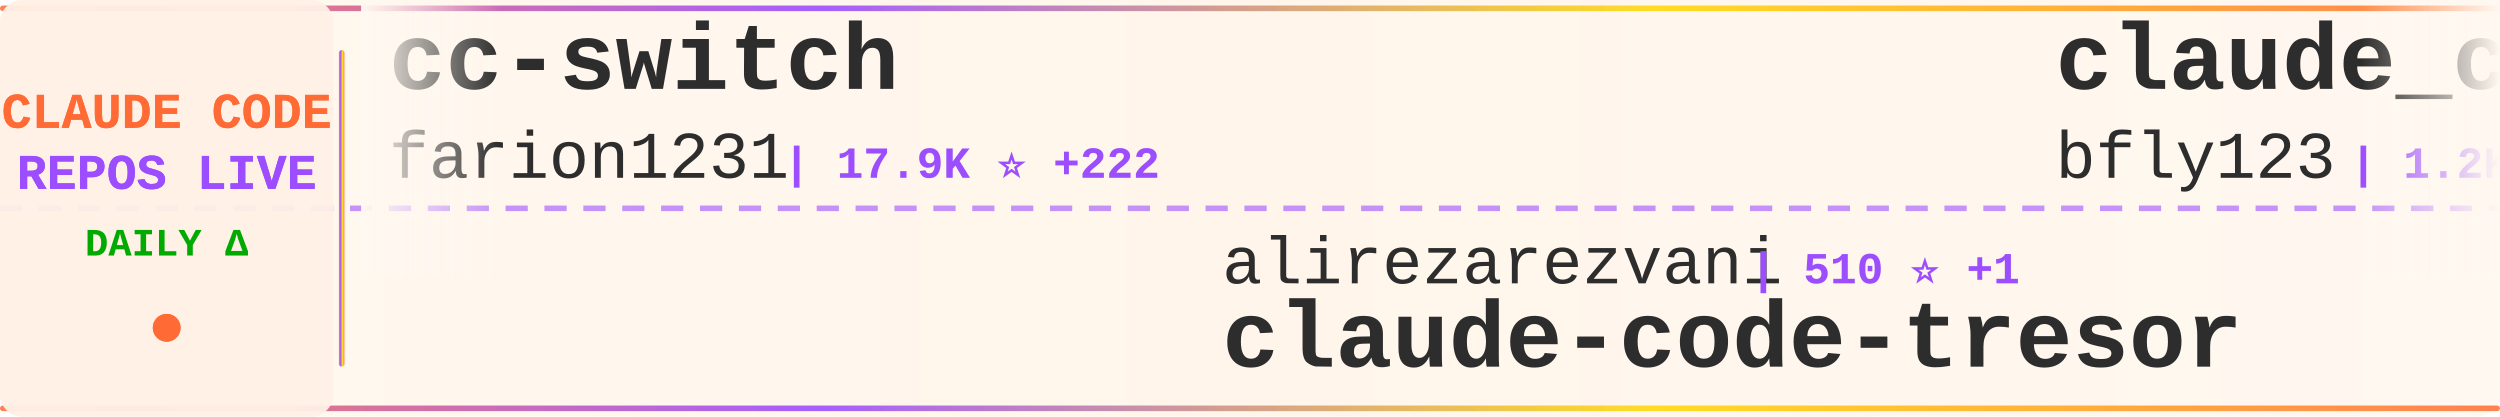
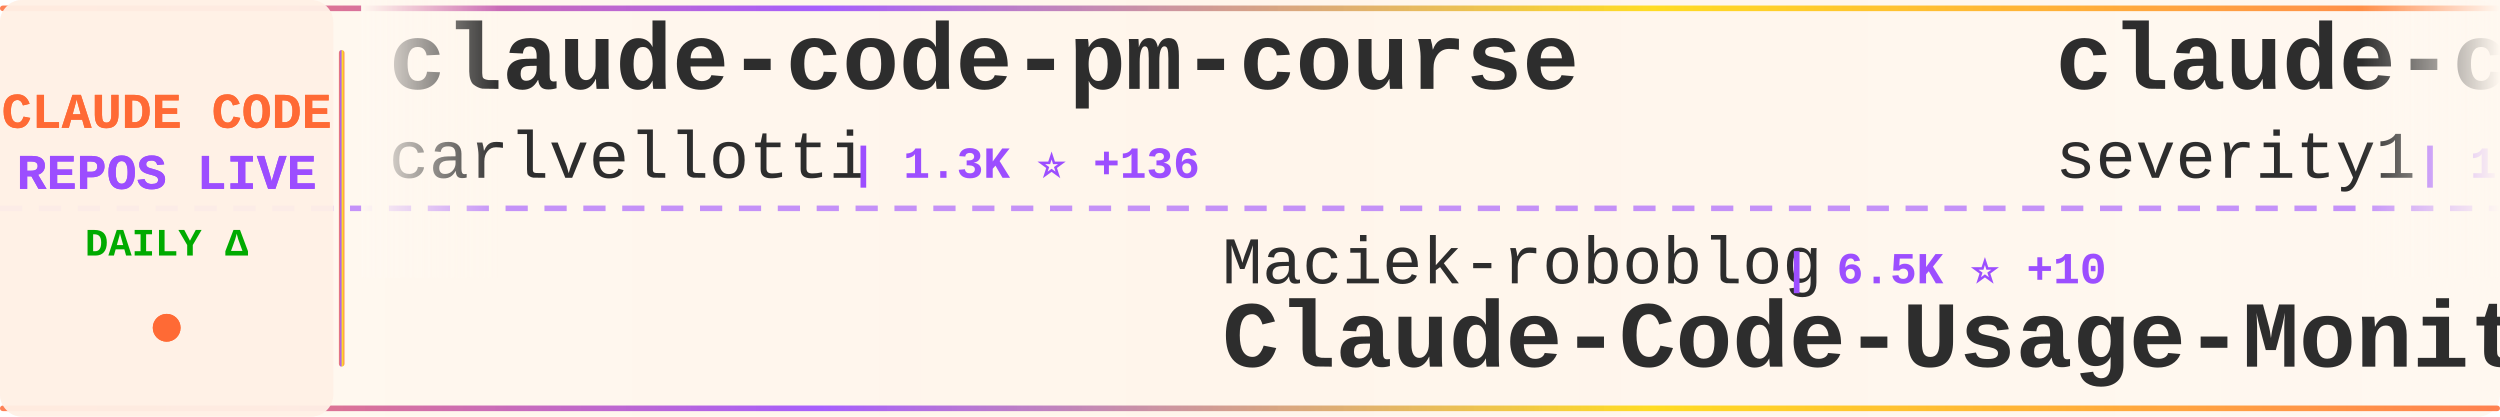
<svg xmlns="http://www.w3.org/2000/svg" width="900" height="150">
  <defs>
    <linearGradient id="tickerBg" x1="0%" y1="0%" x2="100%" y2="0%">
      <stop offset="0%" style="stop-color:#fff8f0;stop-opacity:0.98" />
      <stop offset="50%" style="stop-color:#fff5eb;stop-opacity:1" />
      <stop offset="100%" style="stop-color:#fff8f0;stop-opacity:0.98" />
    </linearGradient>
    <linearGradient id="borderGrad" x1="0%" y1="0%" x2="100%" y2="0%">
      <stop offset="0%" style="stop-color:#FF6B35;stop-opacity:0.85">
        <animate attributeName="stop-opacity" values="0.85;1;0.85" dur="2s" repeatCount="indefinite" />
      </stop>
      <stop offset="33%" style="stop-color:#9C4EFF;stop-opacity:0.9">
        <animate attributeName="stop-opacity" values="0.9;1;0.9" dur="2.2s" repeatCount="indefinite" />
      </stop>
      <stop offset="66%" style="stop-color:#FFD700;stop-opacity:0.85">
        <animate attributeName="stop-opacity" values="0.85;1;0.85" dur="1.8s" repeatCount="indefinite" />
      </stop>
      <stop offset="100%" style="stop-color:#FF6B35;stop-opacity:0.85">
        <animate attributeName="stop-opacity" values="0.85;1;0.85" dur="2s" repeatCount="indefinite" />
      </stop>
    </linearGradient>
    <filter id="textGlow">
      <feGaussianBlur stdDeviation="0.15" result="coloredBlur" />
      <feMerge>
        <feMergeNode in="coloredBlur" />
        <feMergeNode in="SourceGraphic" />
      </feMerge>
    </filter>
    <filter id="metricGlow">
      <feGaussianBlur stdDeviation="0.2" result="coloredBlur" />
      <feMerge>
        <feMergeNode in="coloredBlur" />
        <feMergeNode in="SourceGraphic" />
      </feMerge>
    </filter>
    <linearGradient id="leftFade" x1="0%" y1="0%" x2="100%" y2="0%">
      <stop offset="0%" style="stop-color:#fff8f0;stop-opacity:1" />
      <stop offset="100%" style="stop-color:#fff8f0;stop-opacity:0" />
    </linearGradient>
    <linearGradient id="rightFade" x1="0%" y1="0%" x2="100%" y2="0%">
      <stop offset="0%" style="stop-color:#fff8f0;stop-opacity:0" />
      <stop offset="100%" style="stop-color:#fff8f0;stop-opacity:1" />
    </linearGradient>
  </defs>
  <rect width="900" height="150" fill="url(#tickerBg)" rx="8" />
  <rect x="0" y="2" width="900" height="2" fill="url(#borderGrad)" rx="1" />
  <rect x="0" y="146" width="900" height="2" fill="url(#borderGrad)" rx="1" />
  <line x1="0" y1="75" x2="900" y2="75" stroke="#9C4EFF" stroke-width="2" stroke-dasharray="8 6" opacity="0.6" />
  <rect x="0" y="0" width="120" height="150" fill="#fff0e6" opacity="0.95" rx="8" />
  <text x="60" y="46" font-family="'Courier New', monospace" font-size="18" font-weight="bold" fill="#FF6B35" text-anchor="middle" filter="url(#textGlow)">
    CLAUDE CODE
  </text>
  <text x="60" y="68" font-family="'Courier New', monospace" font-size="18" font-weight="bold" fill="#9C4EFF" text-anchor="middle" filter="url(#textGlow)">
    REPOS LIVE
  </text>
  <text x="60" y="92" font-family="'Courier New', monospace" font-size="14" font-weight="bold" fill="#00aa00" text-anchor="middle">
    DAILY Δ
  </text>
  <circle cx="60" cy="118" r="5" fill="#FF6B35" filter="url(#metricGlow)">
    <animate attributeName="r" values="4;6;4" dur="1.5s" repeatCount="indefinite" />
    <animate attributeName="opacity" values="0.6;1;0.6" dur="1.5s" repeatCount="indefinite" />
  </circle>
  <rect x="122" y="18" width="2" height="114" fill="url(#borderGrad)" rx="1" />
  <clipPath id="tickerClip">
    <rect x="130" y="0" width="770" height="150" />
  </clipPath>
  <g clip-path="url(#tickerClip)">
    <g id="tickerItems">
      <animateTransform attributeName="transform" attributeType="XML" type="translate" from="0 0" to="-3000 0" dur="54s" repeatCount="indefinite" />
      <g transform="translate(0, 0)">
-         <text x="140" y="32" font-family="'Courier New', monospace" font-size="34" font-weight="bold" fill="#2d2d2d">cc-switch</text>
-         <text x="140" y="64" font-family="'Courier New', monospace" font-size="24" font-weight="normal" fill="#2d2d2d" opacity="1.0">farion1231</text>
-         <text x="282" y="64" font-family="'Courier New', monospace" font-size="16" font-weight="bold" fill="#9C4EFF"> | 17.9K ⭐ +222</text>
+         <text x="140" y="32" font-family="'Courier New', monospace" font-size="34" font-weight="bold" fill="#2d2d2d">claude-code-pm-course</text>
+         <text x="140" y="64" font-family="'Courier New', monospace" font-size="24" font-weight="normal" fill="#2d2d2d" opacity="1.0">carlvellotti</text>
+         <text x="306" y="64" font-family="'Courier New', monospace" font-size="16" font-weight="bold" fill="#9C4EFF"> | 1.3K ⭐ +136</text>
      </g>
      <g transform="translate(300, 0)">
-         <text x="140" y="102" font-family="'Courier New', monospace" font-size="24" font-weight="normal" fill="#2d2d2d" opacity="1.0">alirezarezvani</text>
-         <text x="330" y="102" font-family="'Courier New', monospace" font-size="16" font-weight="bold" fill="#9C4EFF"> | 510 ⭐ +1</text>
-         <text x="140" y="132" font-family="'Courier New', monospace" font-size="34" font-weight="bold" fill="#2d2d2d">claude-code-tresor</text>
+         <text x="140" y="102" font-family="'Courier New', monospace" font-size="24" font-weight="normal" fill="#2d2d2d" opacity="1.0">Maciek-roboblog</text>
+         <text x="342" y="102" font-family="'Courier New', monospace" font-size="16" font-weight="bold" fill="#9C4EFF"> | 6.5K ⭐ +10</text>
+         <text x="140" y="132" font-family="'Courier New', monospace" font-size="34" font-weight="bold" fill="#2d2d2d">Claude-Code-Usage-Monito...</text>
      </g>
      <g transform="translate(600, 0)">
+         <text x="140" y="32" font-family="'Courier New', monospace" font-size="34" font-weight="bold" fill="#2d2d2d">claude-code-prompt-impro...</text>
+         <text x="140" y="64" font-family="'Courier New', monospace" font-size="24" font-weight="normal" fill="#2d2d2d" opacity="1.0">severity1</text>
+         <text x="270" y="64" font-family="'Courier New', monospace" font-size="16" font-weight="bold" fill="#9C4EFF"> | 1.1K ⭐ +2</text>
+       </g>
+       <g transform="translate(900, 0)">
+         <text x="140" y="102" font-family="'Courier New', monospace" font-size="24" font-weight="normal" fill="#2d2d2d" opacity="1.0">anthropics</text>
+         <text x="282" y="102" font-family="'Courier New', monospace" font-size="16" font-weight="bold" fill="#9C4EFF"> | 572 ⭐ +1</text>
+         <text x="140" y="132" font-family="'Courier New', monospace" font-size="34" font-weight="bold" fill="#2d2d2d">claude-code-base-action</text>
+       </g>
+       <g transform="translate(1200, 0)">
        <text x="140" y="32" font-family="'Courier New', monospace" font-size="34" font-weight="bold" fill="#2d2d2d">claude_code_bridge</text>
        <text x="140" y="64" font-family="'Courier New', monospace" font-size="24" font-weight="normal" fill="#2d2d2d" opacity="1.0">bfly123</text>
-         <text x="246" y="64" font-family="'Courier New', monospace" font-size="16" font-weight="bold" fill="#9C4EFF"> | 1.2K ⭐ +20</text>
-       </g>
-       <g transform="translate(900, 0)">
-         <text x="140" y="102" font-family="'Courier New', monospace" font-size="24" font-weight="normal" fill="#2d2d2d" opacity="1.0">slopus</text>
-         <text x="234" y="102" font-family="'Courier New', monospace" font-size="16" font-weight="bold" fill="#9C4EFF"> | 11.7K ⭐ +205</text>
-         <text x="140" y="132" font-family="'Courier New', monospace" font-size="34" font-weight="bold" fill="#2d2d2d">happy</text>
-       </g>
-       <g transform="translate(1200, 0)">
-         <text x="140" y="32" font-family="'Courier New', monospace" font-size="34" font-weight="bold" fill="#2d2d2d">claude-code-docs</text>
-         <text x="140" y="64" font-family="'Courier New', monospace" font-size="24" font-weight="normal" fill="#2d2d2d" opacity="1.0">ericbuess</text>
-         <text x="270" y="64" font-family="'Courier New', monospace" font-size="16" font-weight="bold" fill="#9C4EFF"> | 679 ⭐ +2</text>
+         <text x="246" y="64" font-family="'Courier New', monospace" font-size="16" font-weight="bold" fill="#9C4EFF"> | 1.2K ⭐ +25</text>
      </g>
      <g transform="translate(1500, 0)">
-         <text x="140" y="102" font-family="'Courier New', monospace" font-size="24" font-weight="normal" fill="#2d2d2d" opacity="1.0">centminmod</text>
-         <text x="282" y="102" font-family="'Courier New', monospace" font-size="16" font-weight="bold" fill="#9C4EFF"> | 1.9K ⭐ +6</text>
-         <text x="140" y="132" font-family="'Courier New', monospace" font-size="34" font-weight="bold" fill="#2d2d2d">my-claude-code-setup</text>
+         <text x="140" y="102" font-family="'Courier New', monospace" font-size="24" font-weight="normal" fill="#2d2d2d" opacity="1.0">farion1231</text>
+         <text x="282" y="102" font-family="'Courier New', monospace" font-size="16" font-weight="bold" fill="#9C4EFF"> | 18.0K ⭐ +216</text>
+         <text x="140" y="132" font-family="'Courier New', monospace" font-size="34" font-weight="bold" fill="#2d2d2d">cc-switch</text>
      </g>
      <g transform="translate(1800, 0)">
-         <text x="140" y="32" font-family="'Courier New', monospace" font-size="34" font-weight="bold" fill="#2d2d2d">claude-code-proxy</text>
-         <text x="140" y="64" font-family="'Courier New', monospace" font-size="24" font-weight="normal" fill="#2d2d2d" opacity="1.0">1rgs</text>
-         <text x="210" y="64" font-family="'Courier New', monospace" font-size="16" font-weight="bold" fill="#9C4EFF"> | 3.0K ⭐ +9</text>
+         <text x="140" y="32" font-family="'Courier New', monospace" font-size="34" font-weight="bold" fill="#2d2d2d">ClaudeCodeAgents</text>
+         <text x="140" y="64" font-family="'Courier New', monospace" font-size="24" font-weight="normal" fill="#2d2d2d" opacity="1.0">darcyegb</text>
+         <text x="258" y="64" font-family="'Courier New', monospace" font-size="16" font-weight="bold" fill="#9C4EFF"> | 547 ⭐ +4</text>
      </g>
      <g transform="translate(2100, 0)">
-         <text x="140" y="102" font-family="'Courier New', monospace" font-size="24" font-weight="normal" fill="#2d2d2d" opacity="1.0">OneRedOak</text>
-         <text x="270" y="102" font-family="'Courier New', monospace" font-size="16" font-weight="bold" fill="#9C4EFF"> | 3.6K ⭐ +6</text>
-         <text x="140" y="132" font-family="'Courier New', monospace" font-size="34" font-weight="bold" fill="#2d2d2d">claude-code-workflows</text>
+         <text x="140" y="102" font-family="'Courier New', monospace" font-size="24" font-weight="normal" fill="#2d2d2d" opacity="1.0">gsd-build</text>
+         <text x="270" y="102" font-family="'Courier New', monospace" font-size="16" font-weight="bold" fill="#9C4EFF"> | 13.7K ⭐ +298</text>
+         <text x="140" y="132" font-family="'Courier New', monospace" font-size="34" font-weight="bold" fill="#2d2d2d">get-shit-done</text>
      </g>
      <g transform="translate(2400, 0)">
-         <text x="140" y="32" font-family="'Courier New', monospace" font-size="34" font-weight="bold" fill="#2d2d2d">notebooklm-skill</text>
-         <text x="140" y="64" font-family="'Courier New', monospace" font-size="24" font-weight="normal" fill="#2d2d2d" opacity="1.0">PleasePrompto</text>
-         <text x="318" y="64" font-family="'Courier New', monospace" font-size="16" font-weight="bold" fill="#9C4EFF"> | 3.5K ⭐ +28</text>
+         <text x="140" y="32" font-family="'Courier New', monospace" font-size="34" font-weight="bold" fill="#2d2d2d">ralph</text>
+         <text x="140" y="64" font-family="'Courier New', monospace" font-size="24" font-weight="normal" fill="#2d2d2d" opacity="1.0">snarktank</text>
+         <text x="270" y="64" font-family="'Courier New', monospace" font-size="16" font-weight="bold" fill="#9C4EFF"> | 10.2K ⭐ +110</text>
      </g>
      <g transform="translate(2700, 0)">
-         <text x="140" y="102" font-family="'Courier New', monospace" font-size="24" font-weight="normal" fill="#2d2d2d" opacity="1.0">siteboon</text>
-         <text x="258" y="102" font-family="'Courier New', monospace" font-size="16" font-weight="bold" fill="#9C4EFF"> | 6.2K ⭐ +33</text>
-         <text x="140" y="132" font-family="'Courier New', monospace" font-size="34" font-weight="bold" fill="#2d2d2d">claudecodeui</text>
+         <text x="140" y="102" font-family="'Courier New', monospace" font-size="24" font-weight="normal" fill="#2d2d2d" opacity="1.0">steipete</text>
+         <text x="258" y="102" font-family="'Courier New', monospace" font-size="16" font-weight="bold" fill="#9C4EFF"> | 1.1K ⭐ +3</text>
+         <text x="140" y="132" font-family="'Courier New', monospace" font-size="34" font-weight="bold" fill="#2d2d2d">claude-code-mcp</text>
      </g>
      <g transform="translate(3000, 0)">
-         <text x="140" y="32" font-family="'Courier New', monospace" font-size="34" font-weight="bold" fill="#2d2d2d">cc-switch</text>
-         <text x="140" y="64" font-family="'Courier New', monospace" font-size="24" font-weight="normal" fill="#2d2d2d" opacity="1.0">farion1231</text>
-         <text x="282" y="64" font-family="'Courier New', monospace" font-size="16" font-weight="bold" fill="#9C4EFF"> | 17.9K ⭐ +222</text>
+         <text x="140" y="32" font-family="'Courier New', monospace" font-size="34" font-weight="bold" fill="#2d2d2d">claude-code-pm-course</text>
+         <text x="140" y="64" font-family="'Courier New', monospace" font-size="24" font-weight="normal" fill="#2d2d2d" opacity="1.0">carlvellotti</text>
+         <text x="306" y="64" font-family="'Courier New', monospace" font-size="16" font-weight="bold" fill="#9C4EFF"> | 1.3K ⭐ +136</text>
      </g>
      <g transform="translate(3300, 0)">
-         <text x="140" y="102" font-family="'Courier New', monospace" font-size="24" font-weight="normal" fill="#2d2d2d" opacity="1.0">alirezarezvani</text>
-         <text x="330" y="102" font-family="'Courier New', monospace" font-size="16" font-weight="bold" fill="#9C4EFF"> | 510 ⭐ +1</text>
-         <text x="140" y="132" font-family="'Courier New', monospace" font-size="34" font-weight="bold" fill="#2d2d2d">claude-code-tresor</text>
+         <text x="140" y="102" font-family="'Courier New', monospace" font-size="24" font-weight="normal" fill="#2d2d2d" opacity="1.0">Maciek-roboblog</text>
+         <text x="342" y="102" font-family="'Courier New', monospace" font-size="16" font-weight="bold" fill="#9C4EFF"> | 6.5K ⭐ +10</text>
+         <text x="140" y="132" font-family="'Courier New', monospace" font-size="34" font-weight="bold" fill="#2d2d2d">Claude-Code-Usage-Monito...</text>
      </g>
      <g transform="translate(3600, 0)">
-         <text x="140" y="32" font-family="'Courier New', monospace" font-size="34" font-weight="bold" fill="#2d2d2d">claude_code_bridge</text>
-         <text x="140" y="64" font-family="'Courier New', monospace" font-size="24" font-weight="normal" fill="#2d2d2d" opacity="1.0">bfly123</text>
-         <text x="246" y="64" font-family="'Courier New', monospace" font-size="16" font-weight="bold" fill="#9C4EFF"> | 1.2K ⭐ +20</text>
+         <text x="140" y="32" font-family="'Courier New', monospace" font-size="34" font-weight="bold" fill="#2d2d2d">claude-code-prompt-impro...</text>
+         <text x="140" y="64" font-family="'Courier New', monospace" font-size="24" font-weight="normal" fill="#2d2d2d" opacity="1.0">severity1</text>
+         <text x="270" y="64" font-family="'Courier New', monospace" font-size="16" font-weight="bold" fill="#9C4EFF"> | 1.1K ⭐ +2</text>
      </g>
      <g transform="translate(3900, 0)">
-         <text x="140" y="102" font-family="'Courier New', monospace" font-size="24" font-weight="normal" fill="#2d2d2d" opacity="1.0">slopus</text>
-         <text x="234" y="102" font-family="'Courier New', monospace" font-size="16" font-weight="bold" fill="#9C4EFF"> | 11.7K ⭐ +205</text>
-         <text x="140" y="132" font-family="'Courier New', monospace" font-size="34" font-weight="bold" fill="#2d2d2d">happy</text>
+         <text x="140" y="102" font-family="'Courier New', monospace" font-size="24" font-weight="normal" fill="#2d2d2d" opacity="1.0">anthropics</text>
+         <text x="282" y="102" font-family="'Courier New', monospace" font-size="16" font-weight="bold" fill="#9C4EFF"> | 572 ⭐ +1</text>
+         <text x="140" y="132" font-family="'Courier New', monospace" font-size="34" font-weight="bold" fill="#2d2d2d">claude-code-base-action</text>
      </g>
    </g>
  </g>
  <rect x="130" y="0" width="50" height="100" fill="url(#leftFade)" />
  <rect x="850" y="0" width="50" height="100" fill="url(#rightFade)" />
</svg>
